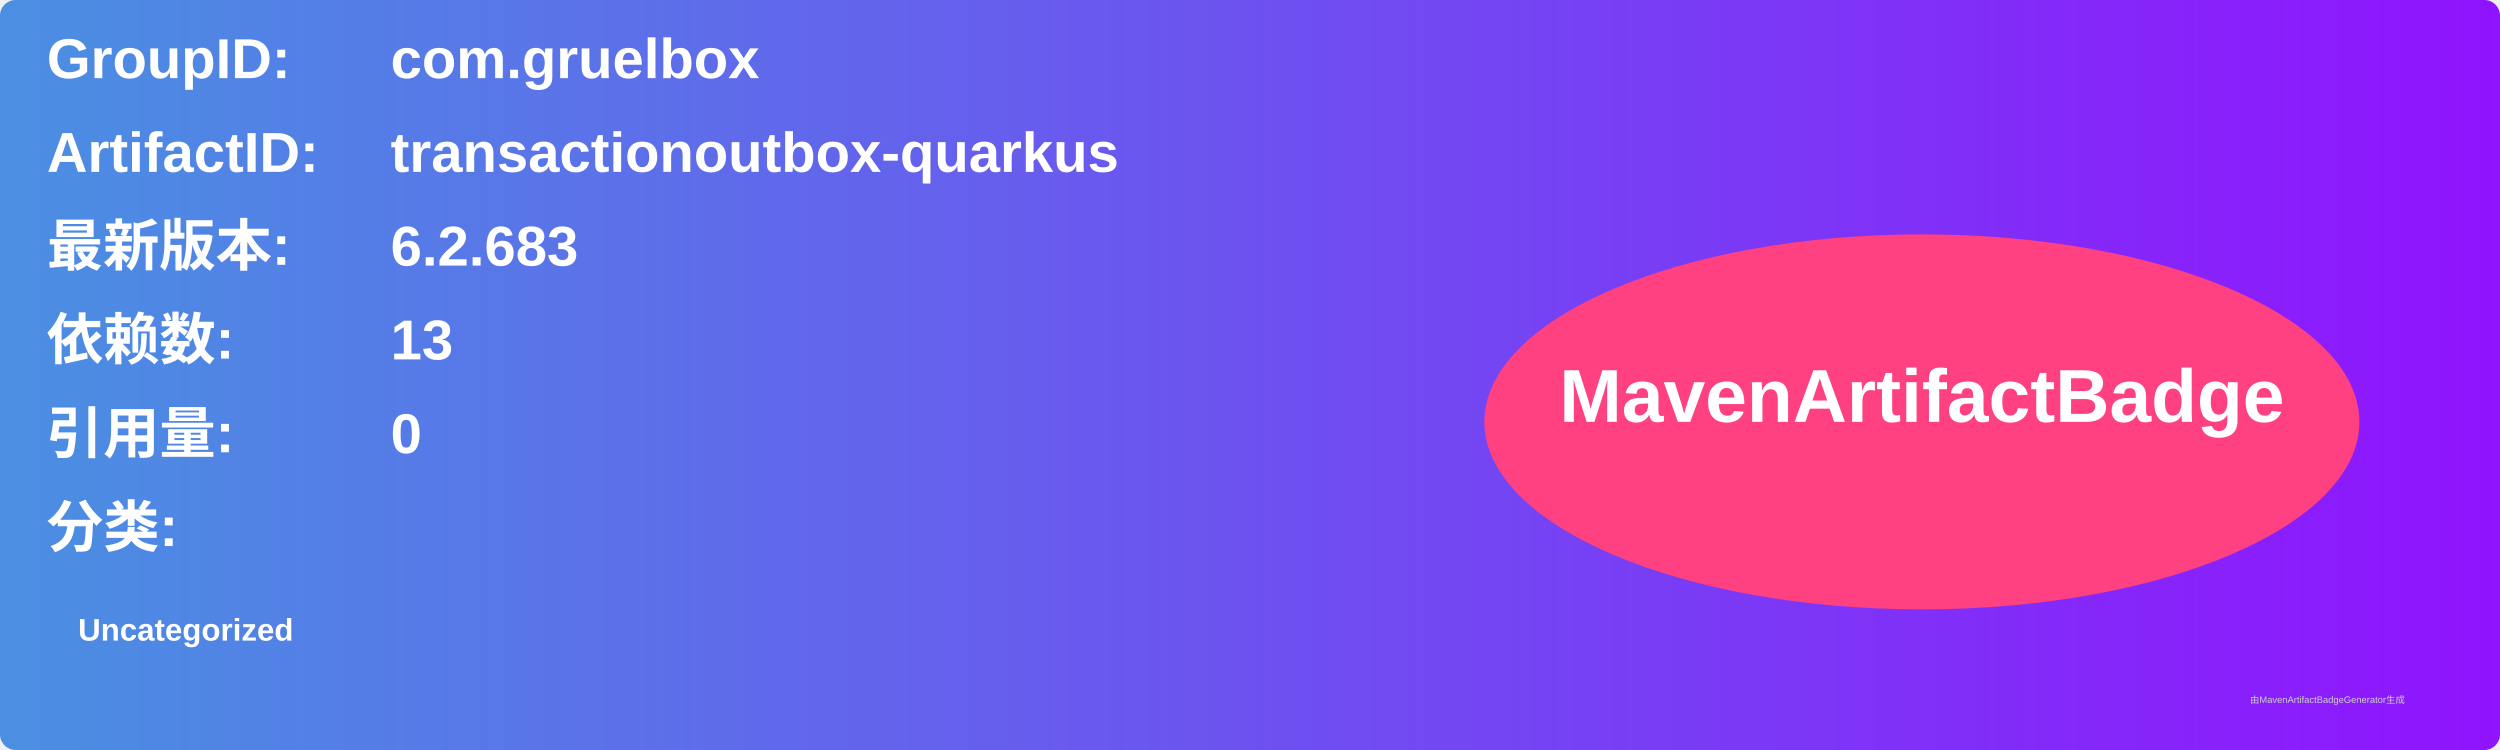
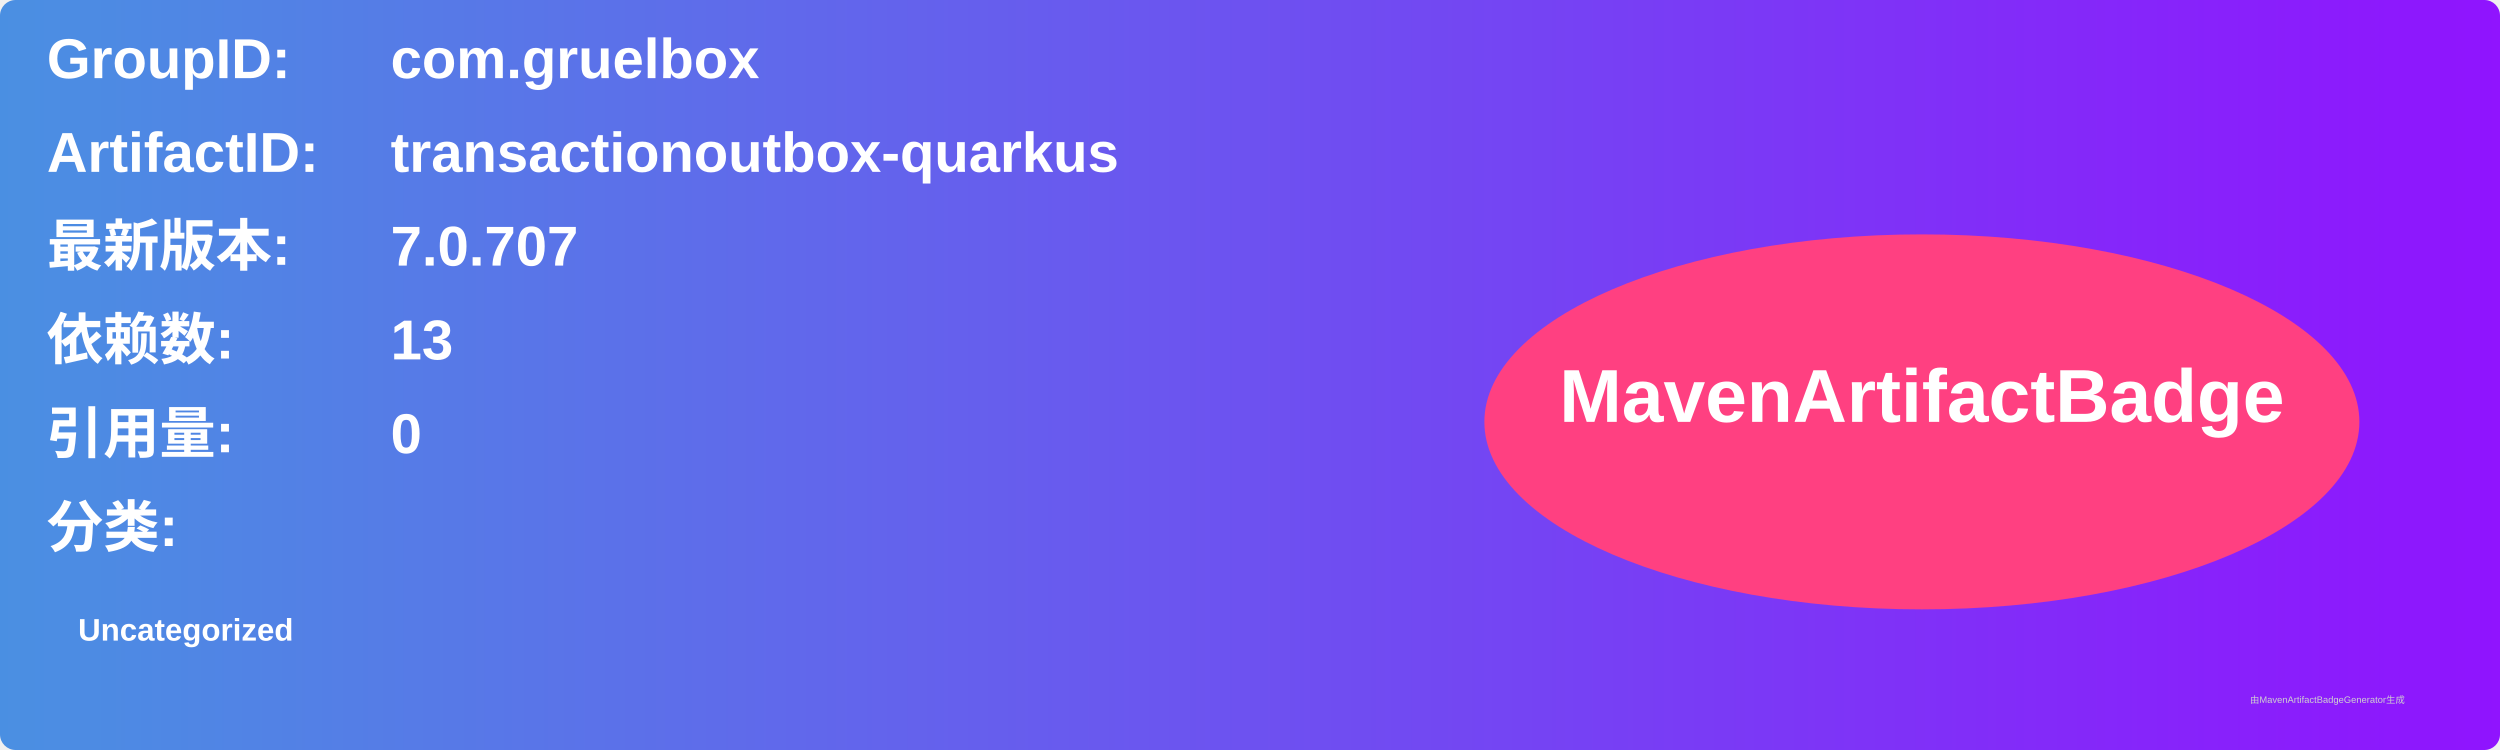
<svg xmlns="http://www.w3.org/2000/svg" width="800" height="240" viewBox="0 0 800 240">
  <linearGradient id="grad" x1="0%" y1="0%" x2="100%" y2="0%">
    <stop offset="0%" stop-color="#4a90e2" />
    <stop offset="100%" stop-color="#9013fe" />
  </linearGradient>
  <rect width="100%" height="100%" rx="5" ry="5" fill="url(#grad)" />
  <g transform="translate(15, 15)">
    <text x="0" y="10" font-family="Arial" font-size="18" fill="white" font-weight="bold" width="260">GroupID:</text>
    <text x="110" y="10" font-family="Arial" font-size="18" fill="white" font-weight="bold" width="460">com.gruelbox</text>
    <text x="0" y="40" font-family="Arial" font-size="18" fill="white" font-weight="bold" width="260">ArtifactID:</text>
    <text x="110" y="40" font-family="Arial" font-size="18" fill="white" font-weight="bold" width="460">transactionoutbox-quarkus</text>
    <text x="0" y="70" font-family="Arial" font-size="18" fill="white" font-weight="bold">最新版本:</text>
    <text x="110" y="70" font-family="Arial" font-size="18" fill="white" font-weight="bold">
-       <tspan font-weight="bold">6.2.683</tspan>
+       <tspan font-weight="bold">7.0.707</tspan>
    </text>
    <text x="0" y="100" font-family="Arial" font-size="18" fill="white" font-weight="bold">依赖数: </text>
    <text x="110" y="100" font-family="Arial" font-size="18" fill="white">
      <tspan font-weight="bold">13</tspan>
    </text>
    <text x="0" y="130" font-family="Arial" font-size="18" fill="white" font-weight="bold">引用量: </text>
    <text x="110" y="130" font-family="Arial" font-size="18" fill="white">
      <tspan font-weight="bold">0</tspan>
    </text>
    <text x="0" y="160" font-family="Arial" font-size="18" fill="white" font-weight="bold">分类:</text>
    <text x="10" y="190" font-family="Arial" font-size="10" fill="white">
      <tspan font-weight="bold">Uncategorized</tspan>
    </text>
    <ellipse cx="600" cy="120" rx="140" ry="60" fill="#ff4081" />
    <text x="600" y="120" text-anchor="middle" font-family="Arial" font-size="24" fill="white" font-weight="bold">MavenArtifactBadge</text>
  </g>
  <text x="720" y="225" font-family="Arial" font-size="3" fill="#d0d0d0">由MavenArtifactBadgeGenerator生成</text>
</svg>
